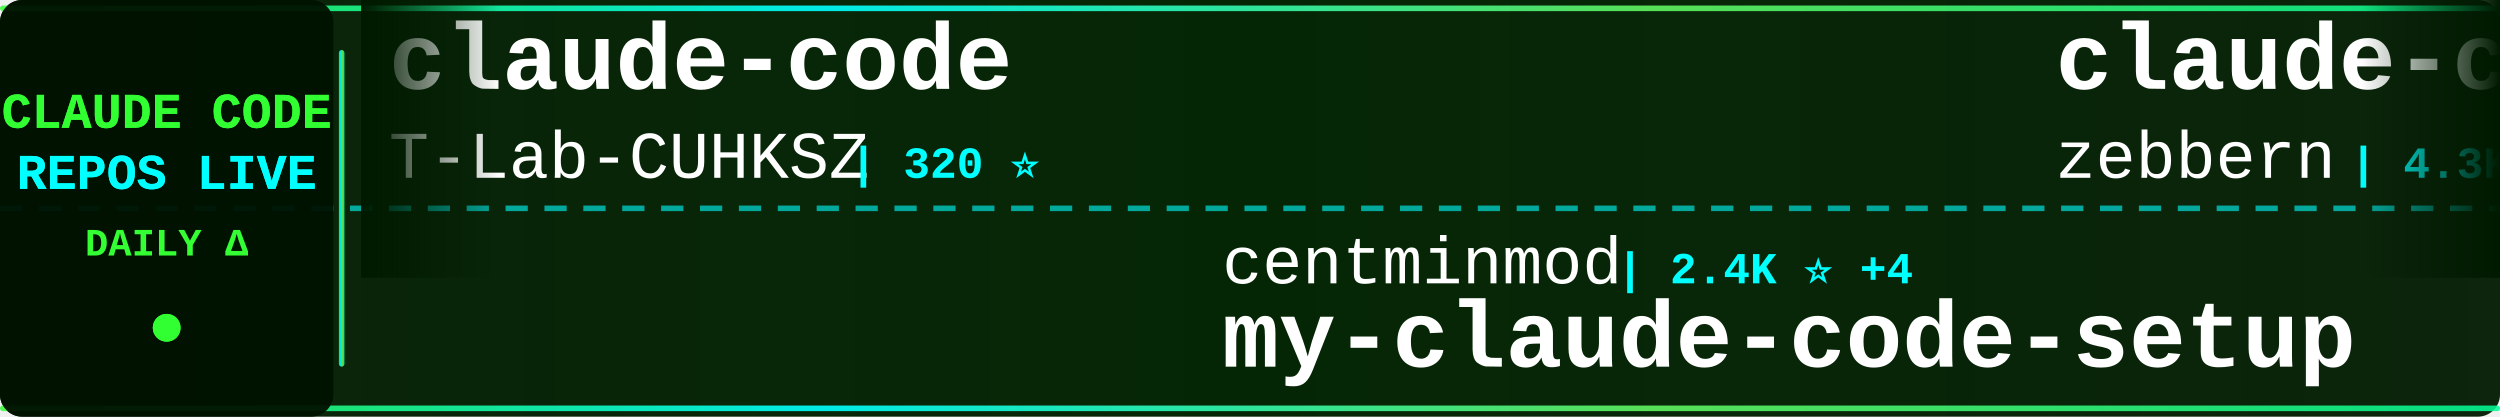
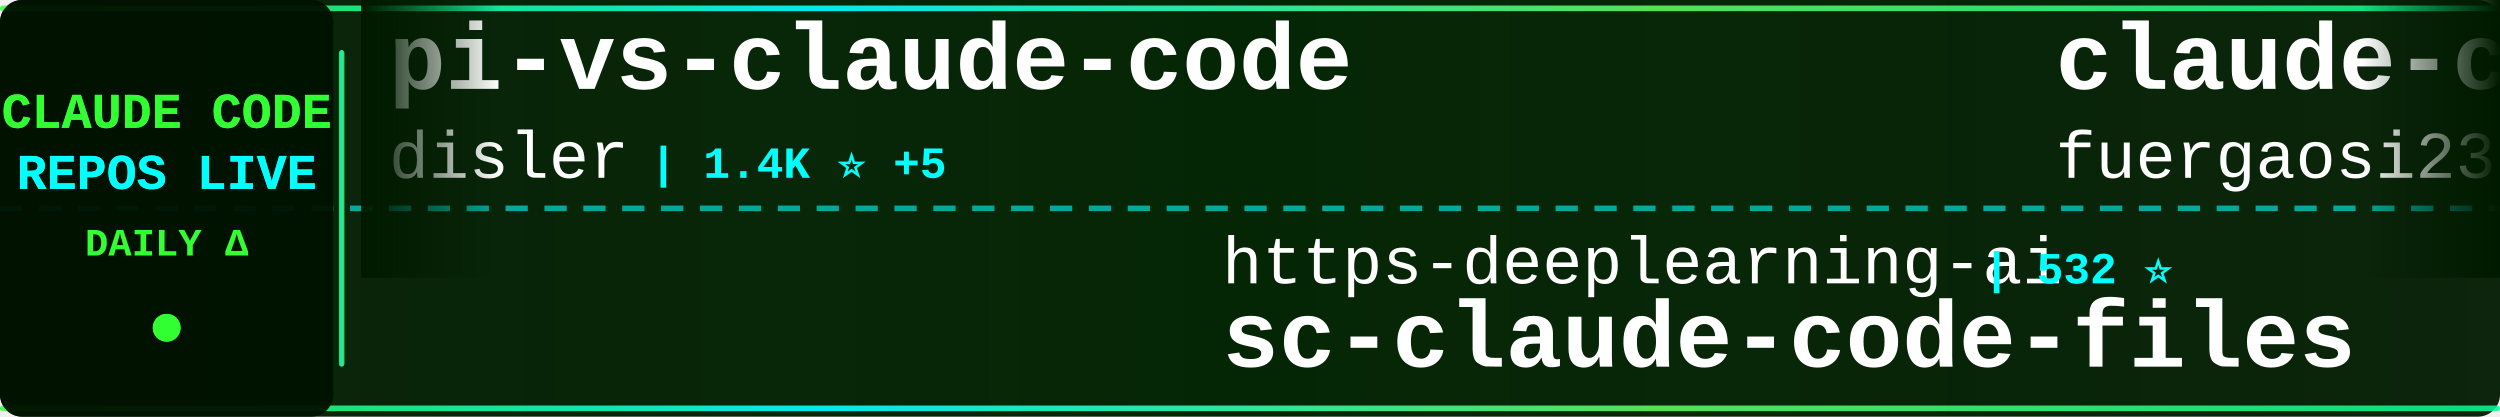
<svg xmlns="http://www.w3.org/2000/svg" width="900" height="150">
  <defs>
    <linearGradient id="tickerBg" x1="0%" y1="0%" x2="100%" y2="0%">
      <stop offset="0%" style="stop-color:#001a00;stop-opacity:0.95" />
      <stop offset="50%" style="stop-color:#002200;stop-opacity:0.98" />
      <stop offset="100%" style="stop-color:#001a00;stop-opacity:0.95" />
    </linearGradient>
    <linearGradient id="borderGrad" x1="0%" y1="0%" x2="100%" y2="0%">
      <stop offset="0%" style="stop-color:#33ff33;stop-opacity:0.85">
        <animate attributeName="stop-opacity" values="0.85;1;0.85" dur="2s" repeatCount="indefinite" />
      </stop>
      <stop offset="33%" style="stop-color:#00ffff;stop-opacity:0.9">
        <animate attributeName="stop-opacity" values="0.9;1;0.9" dur="2.2s" repeatCount="indefinite" />
      </stop>
      <stop offset="66%" style="stop-color:#66ff66;stop-opacity:0.85">
        <animate attributeName="stop-opacity" values="0.85;1;0.85" dur="1.8s" repeatCount="indefinite" />
      </stop>
      <stop offset="100%" style="stop-color:#00ff99;stop-opacity:0.85">
        <animate attributeName="stop-opacity" values="0.85;1;0.85" dur="2s" repeatCount="indefinite" />
      </stop>
    </linearGradient>
    <filter id="textGlow">
      <feGaussianBlur stdDeviation="0.1" result="coloredBlur" />
      <feMerge>
        <feMergeNode in="coloredBlur" />
        <feMergeNode in="SourceGraphic" />
      </feMerge>
    </filter>
    <filter id="metricGlow">
      <feGaussianBlur stdDeviation="0.2" result="coloredBlur" />
      <feMerge>
        <feMergeNode in="coloredBlur" />
        <feMergeNode in="SourceGraphic" />
      </feMerge>
    </filter>
    <linearGradient id="leftFade" x1="0%" y1="0%" x2="100%" y2="0%">
      <stop offset="0%" style="stop-color:#001a00;stop-opacity:1" />
      <stop offset="100%" style="stop-color:#001a00;stop-opacity:0" />
    </linearGradient>
    <linearGradient id="rightFade" x1="0%" y1="0%" x2="100%" y2="0%">
      <stop offset="0%" style="stop-color:#001a00;stop-opacity:0" />
      <stop offset="100%" style="stop-color:#001a00;stop-opacity:1" />
    </linearGradient>
  </defs>
  <rect width="900" height="150" fill="url(#tickerBg)" rx="8" />
  <rect x="0" y="2" width="900" height="2" fill="url(#borderGrad)" rx="1" />
  <rect x="0" y="146" width="900" height="2" fill="url(#borderGrad)" rx="1" />
  <line x1="0" y1="75" x2="900" y2="75" stroke="#00ffff" stroke-width="2" stroke-dasharray="8 6" opacity="0.6" />
  <rect x="0" y="0" width="120" height="150" fill="#001100" opacity="0.95" rx="8" />
  <text x="60" y="46" font-family="'Courier New', monospace" font-size="18" font-weight="bold" fill="#33ff33" text-anchor="middle" filter="url(#textGlow)">
    CLAUDE CODE
  </text>
  <text x="60" y="68" font-family="'Courier New', monospace" font-size="18" font-weight="bold" fill="#00ffff" text-anchor="middle" filter="url(#textGlow)">
    REPOS LIVE
  </text>
  <text x="60" y="92" font-family="'Courier New', monospace" font-size="14" font-weight="bold" fill="#33ff33" text-anchor="middle">
    DAILY Δ
  </text>
  <circle cx="60" cy="118" r="5" fill="#33ff33" filter="url(#metricGlow)">
    <animate attributeName="r" values="4;6;4" dur="1.5s" repeatCount="indefinite" />
    <animate attributeName="opacity" values="0.6;1;0.6" dur="1.5s" repeatCount="indefinite" />
  </circle>
  <rect x="122" y="18" width="2" height="114" fill="url(#borderGrad)" rx="1" />
  <clipPath id="tickerClip">
    <rect x="130" y="0" width="770" height="150" />
  </clipPath>
  <g clip-path="url(#tickerClip)">
    <g id="tickerItems">
      <animateTransform attributeName="transform" attributeType="XML" type="translate" from="0 0" to="-3000 0" dur="54s" repeatCount="indefinite" />
      <g transform="translate(0, 0)">
-         <text x="140" y="32" font-family="'Courier New', monospace" font-size="34" font-weight="bold" fill="#ffffff">claude-code</text>
-         <text x="140" y="64" font-family="'Courier New', monospace" font-size="24" font-weight="normal" fill="#ffffff" opacity="1.0">T-Lab-CUHKSZ</text>
-         <text x="306" y="64" font-family="'Courier New', monospace" font-size="16" font-weight="bold" fill="#00ffff"> | 320 ⭐</text>
+         <text x="140" y="32" font-family="'Courier New', monospace" font-size="34" font-weight="bold" fill="#ffffff">pi-vs-claude-code</text>
+         <text x="140" y="64" font-family="'Courier New', monospace" font-size="24" font-weight="normal" fill="#ffffff" opacity="1.0">disler</text>
+         <text x="234" y="64" font-family="'Courier New', monospace" font-size="16" font-weight="bold" fill="#00ffff"> | 1.4K ⭐ +5</text>
      </g>
      <g transform="translate(300, 0)">
-         <text x="140" y="102" font-family="'Courier New', monospace" font-size="24" font-weight="normal" fill="#ffffff" opacity="1.0">centminmod</text>
-         <text x="282" y="102" font-family="'Courier New', monospace" font-size="16" font-weight="bold" fill="#00ffff"> | 2.4K ⭐ +4</text>
-         <text x="140" y="132" font-family="'Courier New', monospace" font-size="34" font-weight="bold" fill="#ffffff">my-claude-code-setup</text>
+         <text x="140" y="102" font-family="'Courier New', monospace" font-size="24" font-weight="normal" fill="#ffffff" opacity="1.0">https-deeplearning-ai</text>
+         <text x="414" y="102" font-family="'Courier New', monospace" font-size="16" font-weight="bold" fill="#00ffff"> | 532 ⭐</text>
+         <text x="140" y="132" font-family="'Courier New', monospace" font-size="34" font-weight="bold" fill="#ffffff">sc-claude-code-files</text>
      </g>
      <g transform="translate(600, 0)">
-         <text x="140" y="32" font-family="'Courier New', monospace" font-size="34" font-weight="bold" fill="#ffffff">claude-code-guide</text>
-         <text x="140" y="64" font-family="'Courier New', monospace" font-size="24" font-weight="normal" fill="#ffffff" opacity="1.0">zebbern</text>
-         <text x="246" y="64" font-family="'Courier New', monospace" font-size="16" font-weight="bold" fill="#00ffff"> | 4.3K ⭐ +4</text>
+         <text x="140" y="32" font-family="'Courier New', monospace" font-size="34" font-weight="bold" fill="#ffffff">claude-code-proxy</text>
+         <text x="140" y="64" font-family="'Courier New', monospace" font-size="24" font-weight="normal" fill="#ffffff" opacity="1.0">fuergaosi233</text>
+         <text x="306" y="64" font-family="'Courier New', monospace" font-size="16" font-weight="bold" fill="#00ffff"> | 2.7K ⭐ +2</text>
      </g>
      <g transform="translate(900, 0)">
-         <text x="140" y="102" font-family="'Courier New', monospace" font-size="24" font-weight="normal" fill="#ffffff" opacity="1.0">oboard</text>
-         <text x="234" y="102" font-family="'Courier New', monospace" font-size="16" font-weight="bold" fill="#00ffff"> | 3.2K ⭐ +2</text>
-         <text x="140" y="132" font-family="'Courier New', monospace" font-size="34" font-weight="bold" fill="#ffffff">claude-code-rev</text>
+         <text x="140" y="102" font-family="'Courier New', monospace" font-size="24" font-weight="normal" fill="#ffffff" opacity="1.0">nicedreamzapp</text>
+         <text x="318" y="102" font-family="'Courier New', monospace" font-size="16" font-weight="bold" fill="#00ffff"> | 2.8K ⭐ +6</text>
+         <text x="140" y="132" font-family="'Courier New', monospace" font-size="34" font-weight="bold" fill="#ffffff">claude-code-local</text>
      </g>
      <g transform="translate(1200, 0)">
-         <text x="140" y="32" font-family="'Courier New', monospace" font-size="34" font-weight="bold" fill="#ffffff">Claude-Code-Usage-Monito...</text>
-         <text x="140" y="64" font-family="'Courier New', monospace" font-size="24" font-weight="normal" fill="#ffffff" opacity="1.0">Maciek-roboblog</text>
-         <text x="342" y="64" font-family="'Courier New', monospace" font-size="16" font-weight="bold" fill="#00ffff"> | 8.3K ⭐ +8</text>
+         <text x="140" y="32" font-family="'Courier New', monospace" font-size="34" font-weight="bold" fill="#ffffff">claude-code-best-practic...</text>
+         <text x="140" y="64" font-family="'Courier New', monospace" font-size="24" font-weight="normal" fill="#ffffff" opacity="1.0">shanraisshan</text>
+         <text x="306" y="64" font-family="'Courier New', monospace" font-size="16" font-weight="bold" fill="#00ffff"> | 58.8K ⭐ +364</text>
      </g>
      <g transform="translate(1500, 0)">
-         <text x="140" y="102" font-family="'Courier New', monospace" font-size="24" font-weight="normal" fill="#ffffff" opacity="1.0">Tinkeringg-Lab</text>
-         <text x="330" y="102" font-family="'Courier New', monospace" font-size="16" font-weight="bold" fill="#00ffff"> | 208 ⭐</text>
+         <text x="140" y="102" font-family="'Courier New', monospace" font-size="24" font-weight="normal" fill="#ffffff" opacity="1.0">alex000kim</text>
+         <text x="282" y="102" font-family="'Courier New', monospace" font-size="16" font-weight="bold" fill="#00ffff"> | 228 ⭐</text>
        <text x="140" y="132" font-family="'Courier New', monospace" font-size="34" font-weight="bold" fill="#ffffff">claude-code</text>
      </g>
      <g transform="translate(1800, 0)">
-         <text x="140" y="32" font-family="'Courier New', monospace" font-size="34" font-weight="bold" fill="#ffffff">ralph-claude-code</text>
-         <text x="140" y="64" font-family="'Courier New', monospace" font-size="24" font-weight="normal" fill="#ffffff" opacity="1.0">frankbria</text>
-         <text x="270" y="64" font-family="'Courier New', monospace" font-size="16" font-weight="bold" fill="#00ffff"> | 9.4K ⭐ +9</text>
+         <text x="140" y="32" font-family="'Courier New', monospace" font-size="34" font-weight="bold" fill="#ffffff">claude-code-action</text>
+         <text x="140" y="64" font-family="'Courier New', monospace" font-size="24" font-weight="normal" fill="#ffffff" opacity="1.0">anthropics</text>
+         <text x="282" y="64" font-family="'Courier New', monospace" font-size="16" font-weight="bold" fill="#00ffff"> | 8.1K ⭐ +16</text>
      </g>
      <g transform="translate(2100, 0)">
-         <text x="140" y="102" font-family="'Courier New', monospace" font-size="24" font-weight="normal" fill="#ffffff" opacity="1.0">luongnv89</text>
-         <text x="270" y="102" font-family="'Courier New', monospace" font-size="16" font-weight="bold" fill="#00ffff"> | 37.8K ⭐ +96</text>
-         <text x="140" y="132" font-family="'Courier New', monospace" font-size="34" font-weight="bold" fill="#ffffff">claude-howto</text>
+         <text x="140" y="102" font-family="'Courier New', monospace" font-size="24" font-weight="normal" fill="#ffffff" opacity="1.0">VILA-Lab</text>
+         <text x="258" y="102" font-family="'Courier New', monospace" font-size="16" font-weight="bold" fill="#00ffff"> | 1.7K ⭐ +12</text>
+         <text x="140" y="132" font-family="'Courier New', monospace" font-size="34" font-weight="bold" fill="#ffffff">Dive-into-Claude-Code</text>
      </g>
      <g transform="translate(2400, 0)">
-         <text x="140" y="32" font-family="'Courier New', monospace" font-size="34" font-weight="bold" fill="#ffffff">claude-code</text>
-         <text x="140" y="64" font-family="'Courier New', monospace" font-size="24" font-weight="normal" fill="#ffffff" opacity="1.0">mehmoodosman</text>
-         <text x="306" y="64" font-family="'Courier New', monospace" font-size="16" font-weight="bold" fill="#00ffff"> | 167 ⭐</text>
+         <text x="140" y="32" font-family="'Courier New', monospace" font-size="34" font-weight="bold" fill="#ffffff">claude-code-harness</text>
+         <text x="140" y="64" font-family="'Courier New', monospace" font-size="24" font-weight="normal" fill="#ffffff" opacity="1.0">Chachamaru127</text>
+         <text x="318" y="64" font-family="'Courier New', monospace" font-size="16" font-weight="bold" fill="#00ffff"> | 2.8K ⭐ +17</text>
      </g>
      <g transform="translate(2700, 0)">
-         <text x="140" y="102" font-family="'Courier New', monospace" font-size="24" font-weight="normal" fill="#ffffff" opacity="1.0">LING71671</text>
-         <text x="270" y="102" font-family="'Courier New', monospace" font-size="16" font-weight="bold" fill="#00ffff"> | 897 ⭐</text>
-         <text x="140" y="132" font-family="'Courier New', monospace" font-size="34" font-weight="bold" fill="#ffffff">Open-ClaudeCode</text>
+         <text x="140" y="102" font-family="'Courier New', monospace" font-size="24" font-weight="normal" fill="#ffffff" opacity="1.0">digitalsamba</text>
+         <text x="306" y="102" font-family="'Courier New', monospace" font-size="16" font-weight="bold" fill="#00ffff"> | 1.6K ⭐ +19</text>
+         <text x="140" y="132" font-family="'Courier New', monospace" font-size="34" font-weight="bold" fill="#ffffff">claude-code-video-toolki...</text>
      </g>
      <g transform="translate(3000, 0)">
-         <text x="140" y="32" font-family="'Courier New', monospace" font-size="34" font-weight="bold" fill="#ffffff">claude-code</text>
-         <text x="140" y="64" font-family="'Courier New', monospace" font-size="24" font-weight="normal" fill="#ffffff" opacity="1.0">T-Lab-CUHKSZ</text>
-         <text x="306" y="64" font-family="'Courier New', monospace" font-size="16" font-weight="bold" fill="#00ffff"> | 320 ⭐</text>
+         <text x="140" y="32" font-family="'Courier New', monospace" font-size="34" font-weight="bold" fill="#ffffff">pi-vs-claude-code</text>
+         <text x="140" y="64" font-family="'Courier New', monospace" font-size="24" font-weight="normal" fill="#ffffff" opacity="1.0">disler</text>
+         <text x="234" y="64" font-family="'Courier New', monospace" font-size="16" font-weight="bold" fill="#00ffff"> | 1.4K ⭐ +5</text>
      </g>
      <g transform="translate(3300, 0)">
-         <text x="140" y="102" font-family="'Courier New', monospace" font-size="24" font-weight="normal" fill="#ffffff" opacity="1.0">centminmod</text>
-         <text x="282" y="102" font-family="'Courier New', monospace" font-size="16" font-weight="bold" fill="#00ffff"> | 2.4K ⭐ +4</text>
-         <text x="140" y="132" font-family="'Courier New', monospace" font-size="34" font-weight="bold" fill="#ffffff">my-claude-code-setup</text>
+         <text x="140" y="102" font-family="'Courier New', monospace" font-size="24" font-weight="normal" fill="#ffffff" opacity="1.0">https-deeplearning-ai</text>
+         <text x="414" y="102" font-family="'Courier New', monospace" font-size="16" font-weight="bold" fill="#00ffff"> | 532 ⭐</text>
+         <text x="140" y="132" font-family="'Courier New', monospace" font-size="34" font-weight="bold" fill="#ffffff">sc-claude-code-files</text>
      </g>
      <g transform="translate(3600, 0)">
-         <text x="140" y="32" font-family="'Courier New', monospace" font-size="34" font-weight="bold" fill="#ffffff">claude-code-guide</text>
-         <text x="140" y="64" font-family="'Courier New', monospace" font-size="24" font-weight="normal" fill="#ffffff" opacity="1.0">zebbern</text>
-         <text x="246" y="64" font-family="'Courier New', monospace" font-size="16" font-weight="bold" fill="#00ffff"> | 4.3K ⭐ +4</text>
+         <text x="140" y="32" font-family="'Courier New', monospace" font-size="34" font-weight="bold" fill="#ffffff">claude-code-proxy</text>
+         <text x="140" y="64" font-family="'Courier New', monospace" font-size="24" font-weight="normal" fill="#ffffff" opacity="1.0">fuergaosi233</text>
+         <text x="306" y="64" font-family="'Courier New', monospace" font-size="16" font-weight="bold" fill="#00ffff"> | 2.7K ⭐ +2</text>
      </g>
      <g transform="translate(3900, 0)">
-         <text x="140" y="102" font-family="'Courier New', monospace" font-size="24" font-weight="normal" fill="#ffffff" opacity="1.0">oboard</text>
-         <text x="234" y="102" font-family="'Courier New', monospace" font-size="16" font-weight="bold" fill="#00ffff"> | 3.2K ⭐ +2</text>
-         <text x="140" y="132" font-family="'Courier New', monospace" font-size="34" font-weight="bold" fill="#ffffff">claude-code-rev</text>
+         <text x="140" y="102" font-family="'Courier New', monospace" font-size="24" font-weight="normal" fill="#ffffff" opacity="1.0">nicedreamzapp</text>
+         <text x="318" y="102" font-family="'Courier New', monospace" font-size="16" font-weight="bold" fill="#00ffff"> | 2.8K ⭐ +6</text>
+         <text x="140" y="132" font-family="'Courier New', monospace" font-size="34" font-weight="bold" fill="#ffffff">claude-code-local</text>
      </g>
    </g>
  </g>
  <rect x="130" y="0" width="50" height="100" fill="url(#leftFade)" />
  <rect x="850" y="0" width="50" height="100" fill="url(#rightFade)" />
</svg>
